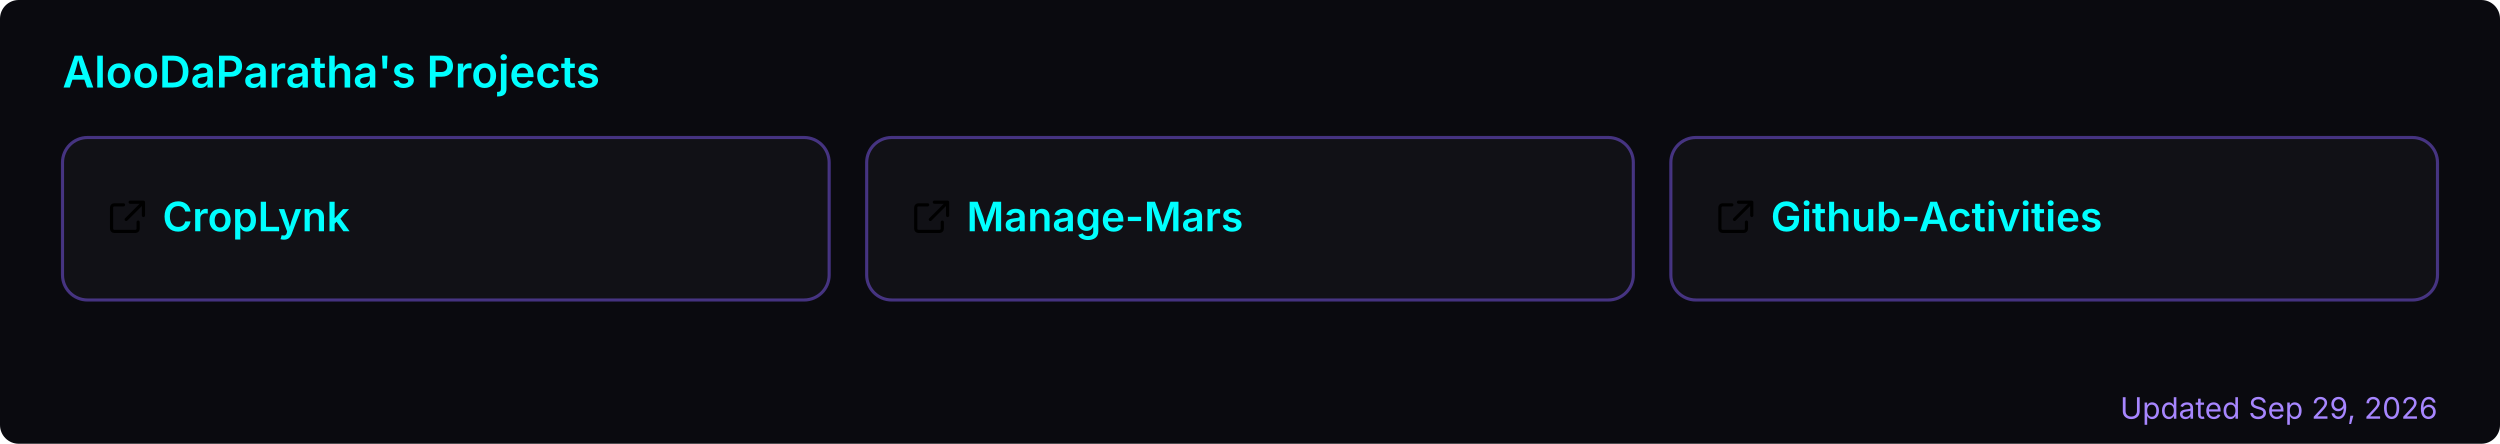
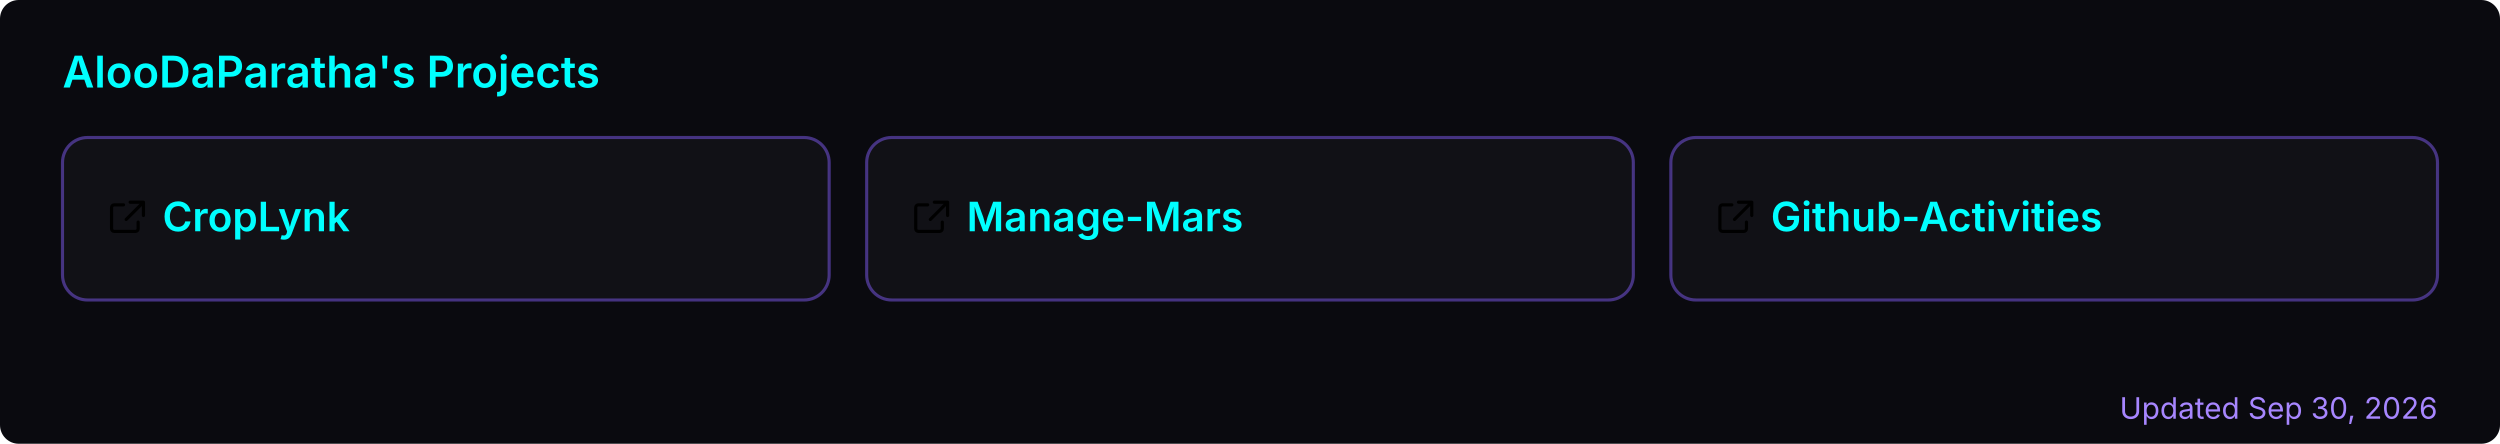
<svg xmlns="http://www.w3.org/2000/svg" width="800" height="142" viewBox="0 0 800 142" role="img" aria-label="AlooDaParatha's pinned GitHub projects">
  <rect width="800" height="142" rx="6" fill="#0a0a0f" />
  <text x="20" y="28" font-size="14" font-weight="600" fill="#00ffff" font-family="-apple-system,BlinkMacSystemFont,'Segoe UI',sans-serif">AlooDaParatha's Projects</text>
  <a href="https://github.com/AlooDaParatha/CropLynk" target="_blank">
    <g>
      <rect x="20" y="44" width="245.333" height="52" rx="8" fill="rgba(255,255,255,0.03)" stroke="rgba(127,90,240,0.5)" stroke-width="1" />
      <g fill="#00ffff" transform="translate(34,63) scale(0.85)">
        <path d="M6.5 3H3a1 1 0 0 0-1 1v8a1 1 0 0 0 1 1h8a1 1 0 0 0 1-1V9.5M9 2h5v5M13.5 2.5l-6 6" fill="none" stroke="currentColor" stroke-width="1.2" stroke-linecap="round" stroke-linejoin="round" />
      </g>
      <text x="52" y="74" font-size="13" font-weight="600" fill="#00ffff" font-family="-apple-system,BlinkMacSystemFont,'Segoe UI',sans-serif">CropLynk</text>
    </g>
  </a>
  <a href="https://github.com/AlooDaParatha/Manage-Mars" target="_blank">
    <g>
      <rect x="277.333" y="44" width="245.333" height="52" rx="8" fill="rgba(255,255,255,0.03)" stroke="rgba(127,90,240,0.5)" stroke-width="1" />
      <g fill="#00ffff" transform="translate(291.3333,63) scale(0.85)">
        <path d="M6.5 3H3a1 1 0 0 0-1 1v8a1 1 0 0 0 1 1h8a1 1 0 0 0 1-1V9.5M9 2h5v5M13.5 2.5l-6 6" fill="none" stroke="currentColor" stroke-width="1.2" stroke-linecap="round" stroke-linejoin="round" />
      </g>
      <text x="309.333" y="74" font-size="13" font-weight="600" fill="#00ffff" font-family="-apple-system,BlinkMacSystemFont,'Segoe UI',sans-serif">Manage-Mars</text>
    </g>
  </a>
  <a href="https://github.com/AlooDaParatha/Github-Activities" target="_blank">
    <g>
      <rect x="534.667" y="44" width="245.333" height="52" rx="8" fill="rgba(255,255,255,0.03)" stroke="rgba(127,90,240,0.5)" stroke-width="1" />
      <g fill="#00ffff" transform="translate(548.6667,63) scale(0.85)">
        <path d="M6.5 3H3a1 1 0 0 0-1 1v8a1 1 0 0 0 1 1h8a1 1 0 0 0 1-1V9.5M9 2h5v5M13.5 2.5l-6 6" fill="none" stroke="currentColor" stroke-width="1.2" stroke-linecap="round" stroke-linejoin="round" />
      </g>
      <text x="566.667" y="74" font-size="13" font-weight="600" fill="#00ffff" font-family="-apple-system,BlinkMacSystemFont,'Segoe UI',sans-serif">Github-Activities</text>
    </g>
  </a>
-   <text x="780" y="134" font-size="9.5" fill="#a786ff" text-anchor="end" font-family="-apple-system,BlinkMacSystemFont,'Segoe UI',sans-serif">Updated Sep 29, 2026</text>
+   <text x="780" y="134" font-size="9.5" fill="#a786ff" text-anchor="end" font-family="-apple-system,BlinkMacSystemFont,'Segoe UI',sans-serif">Updated Sep 30, 2026</text>
</svg>
